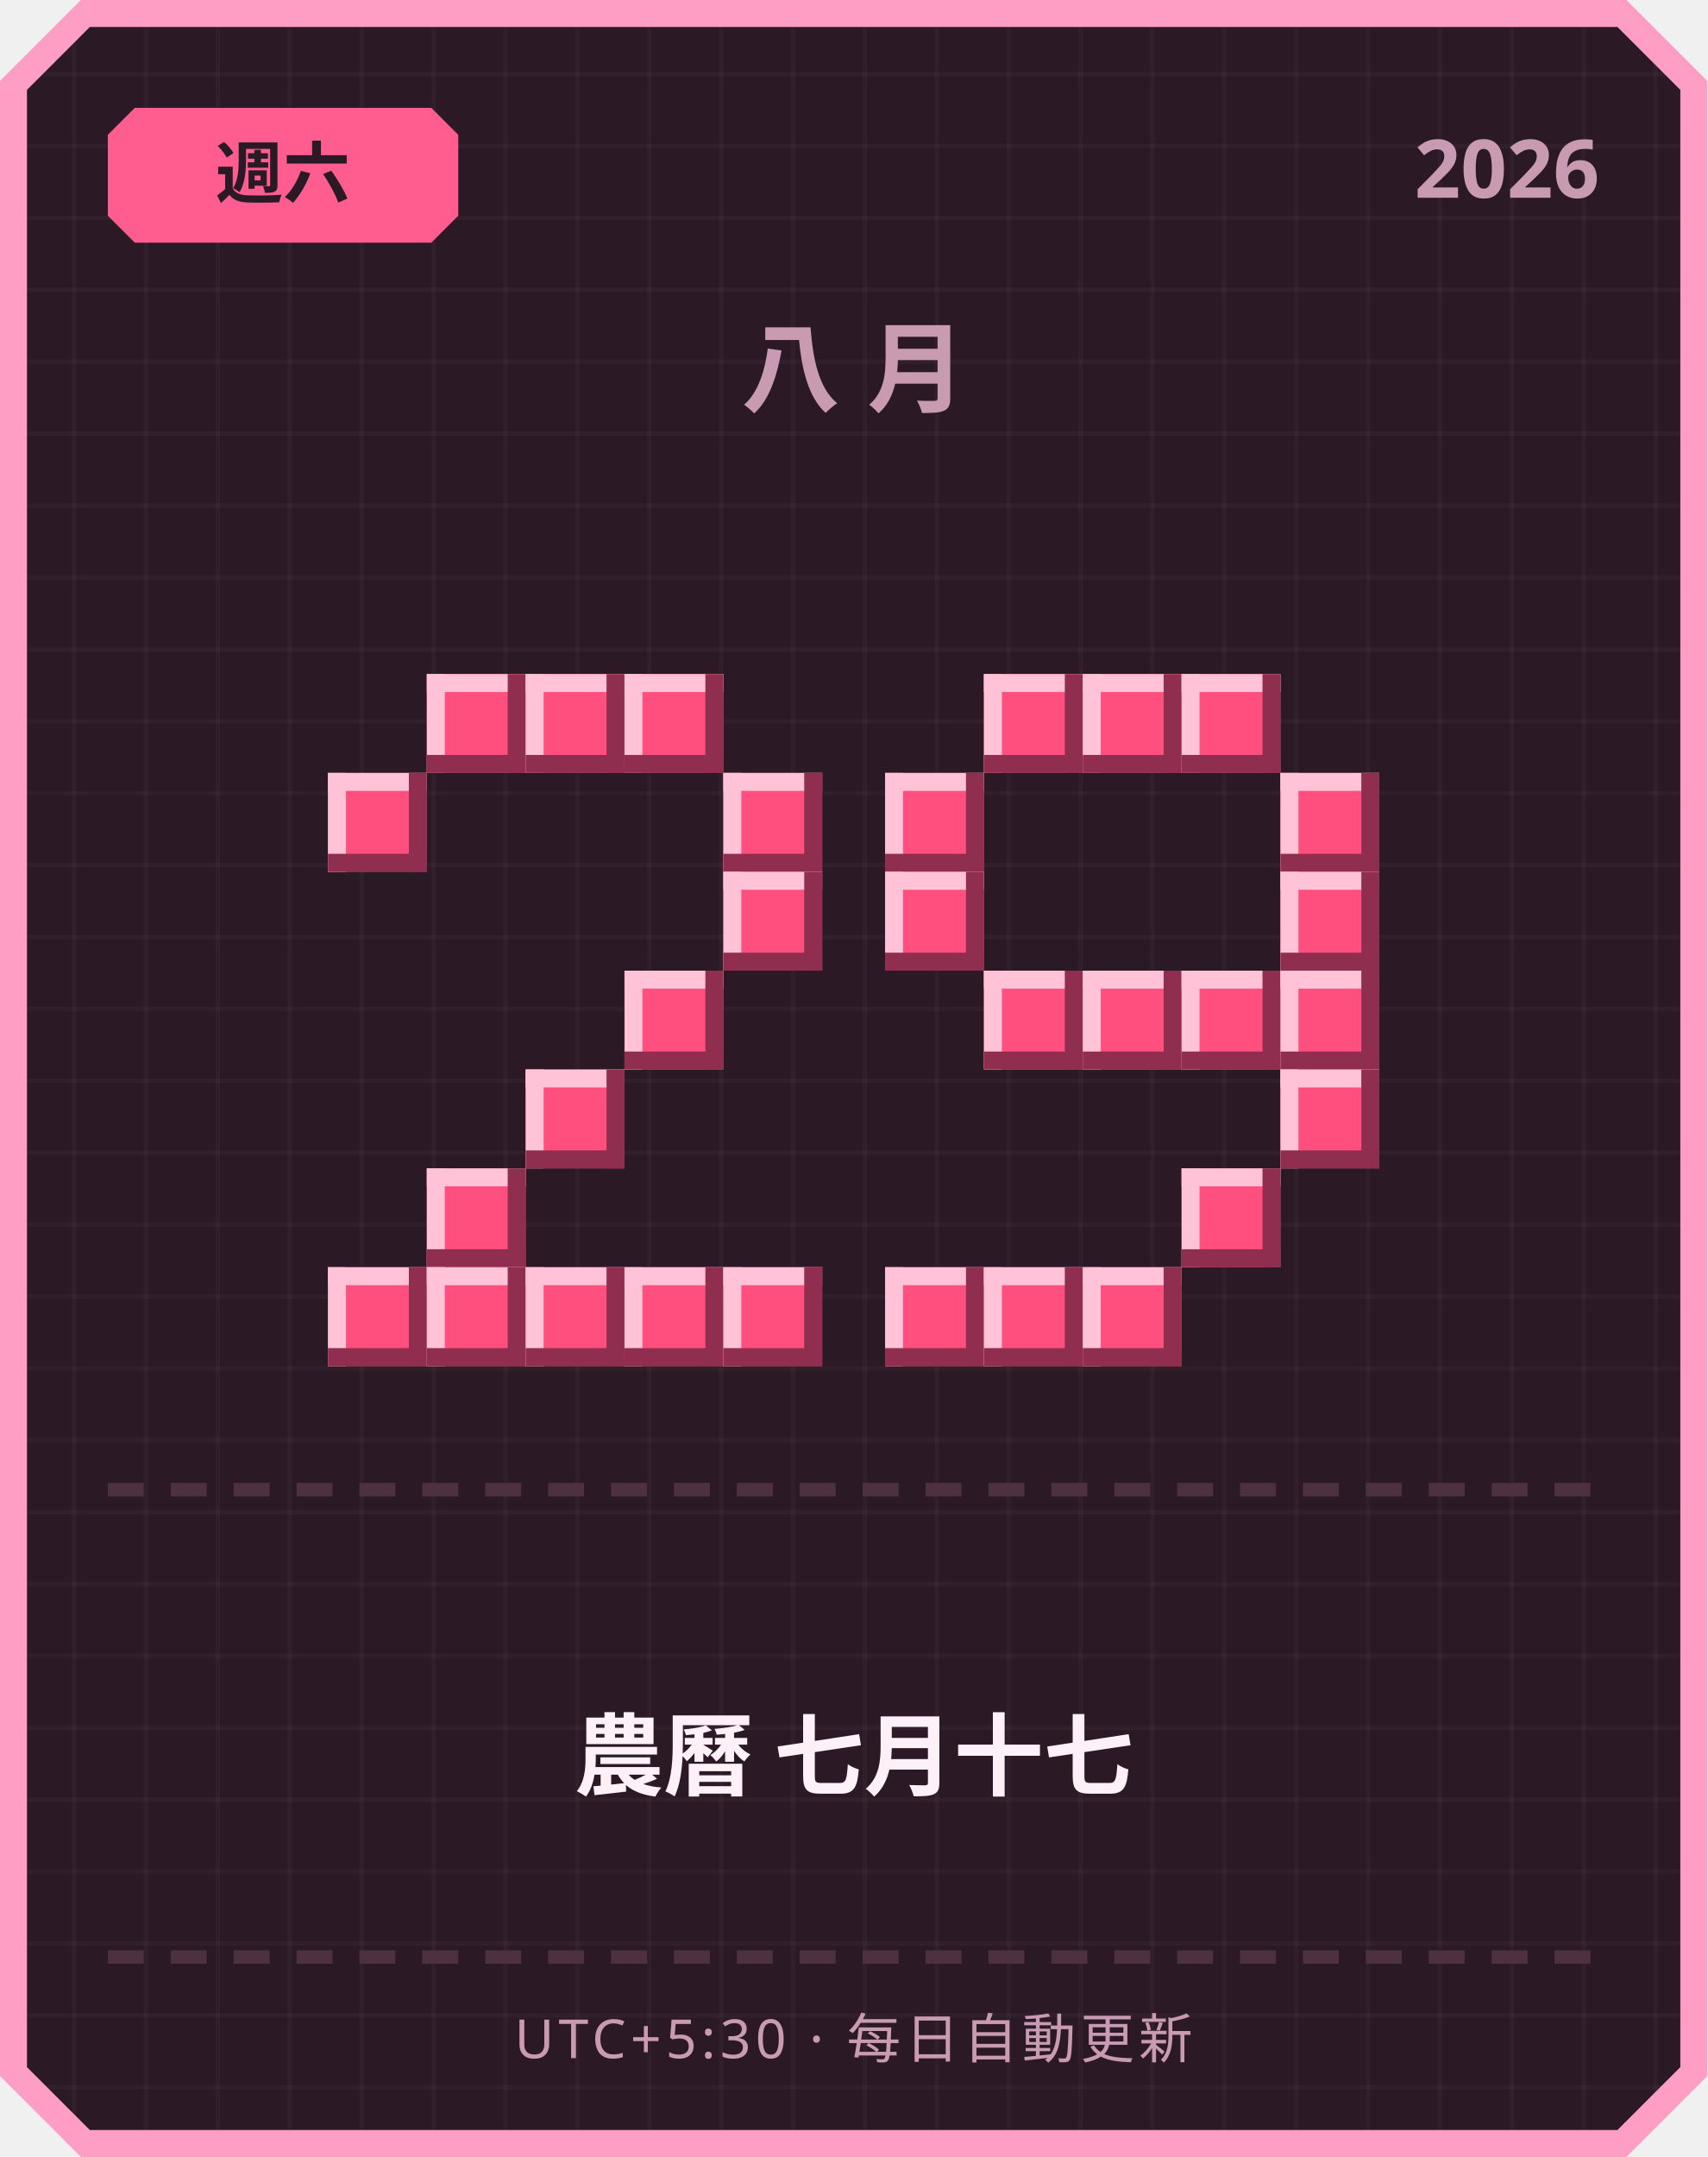
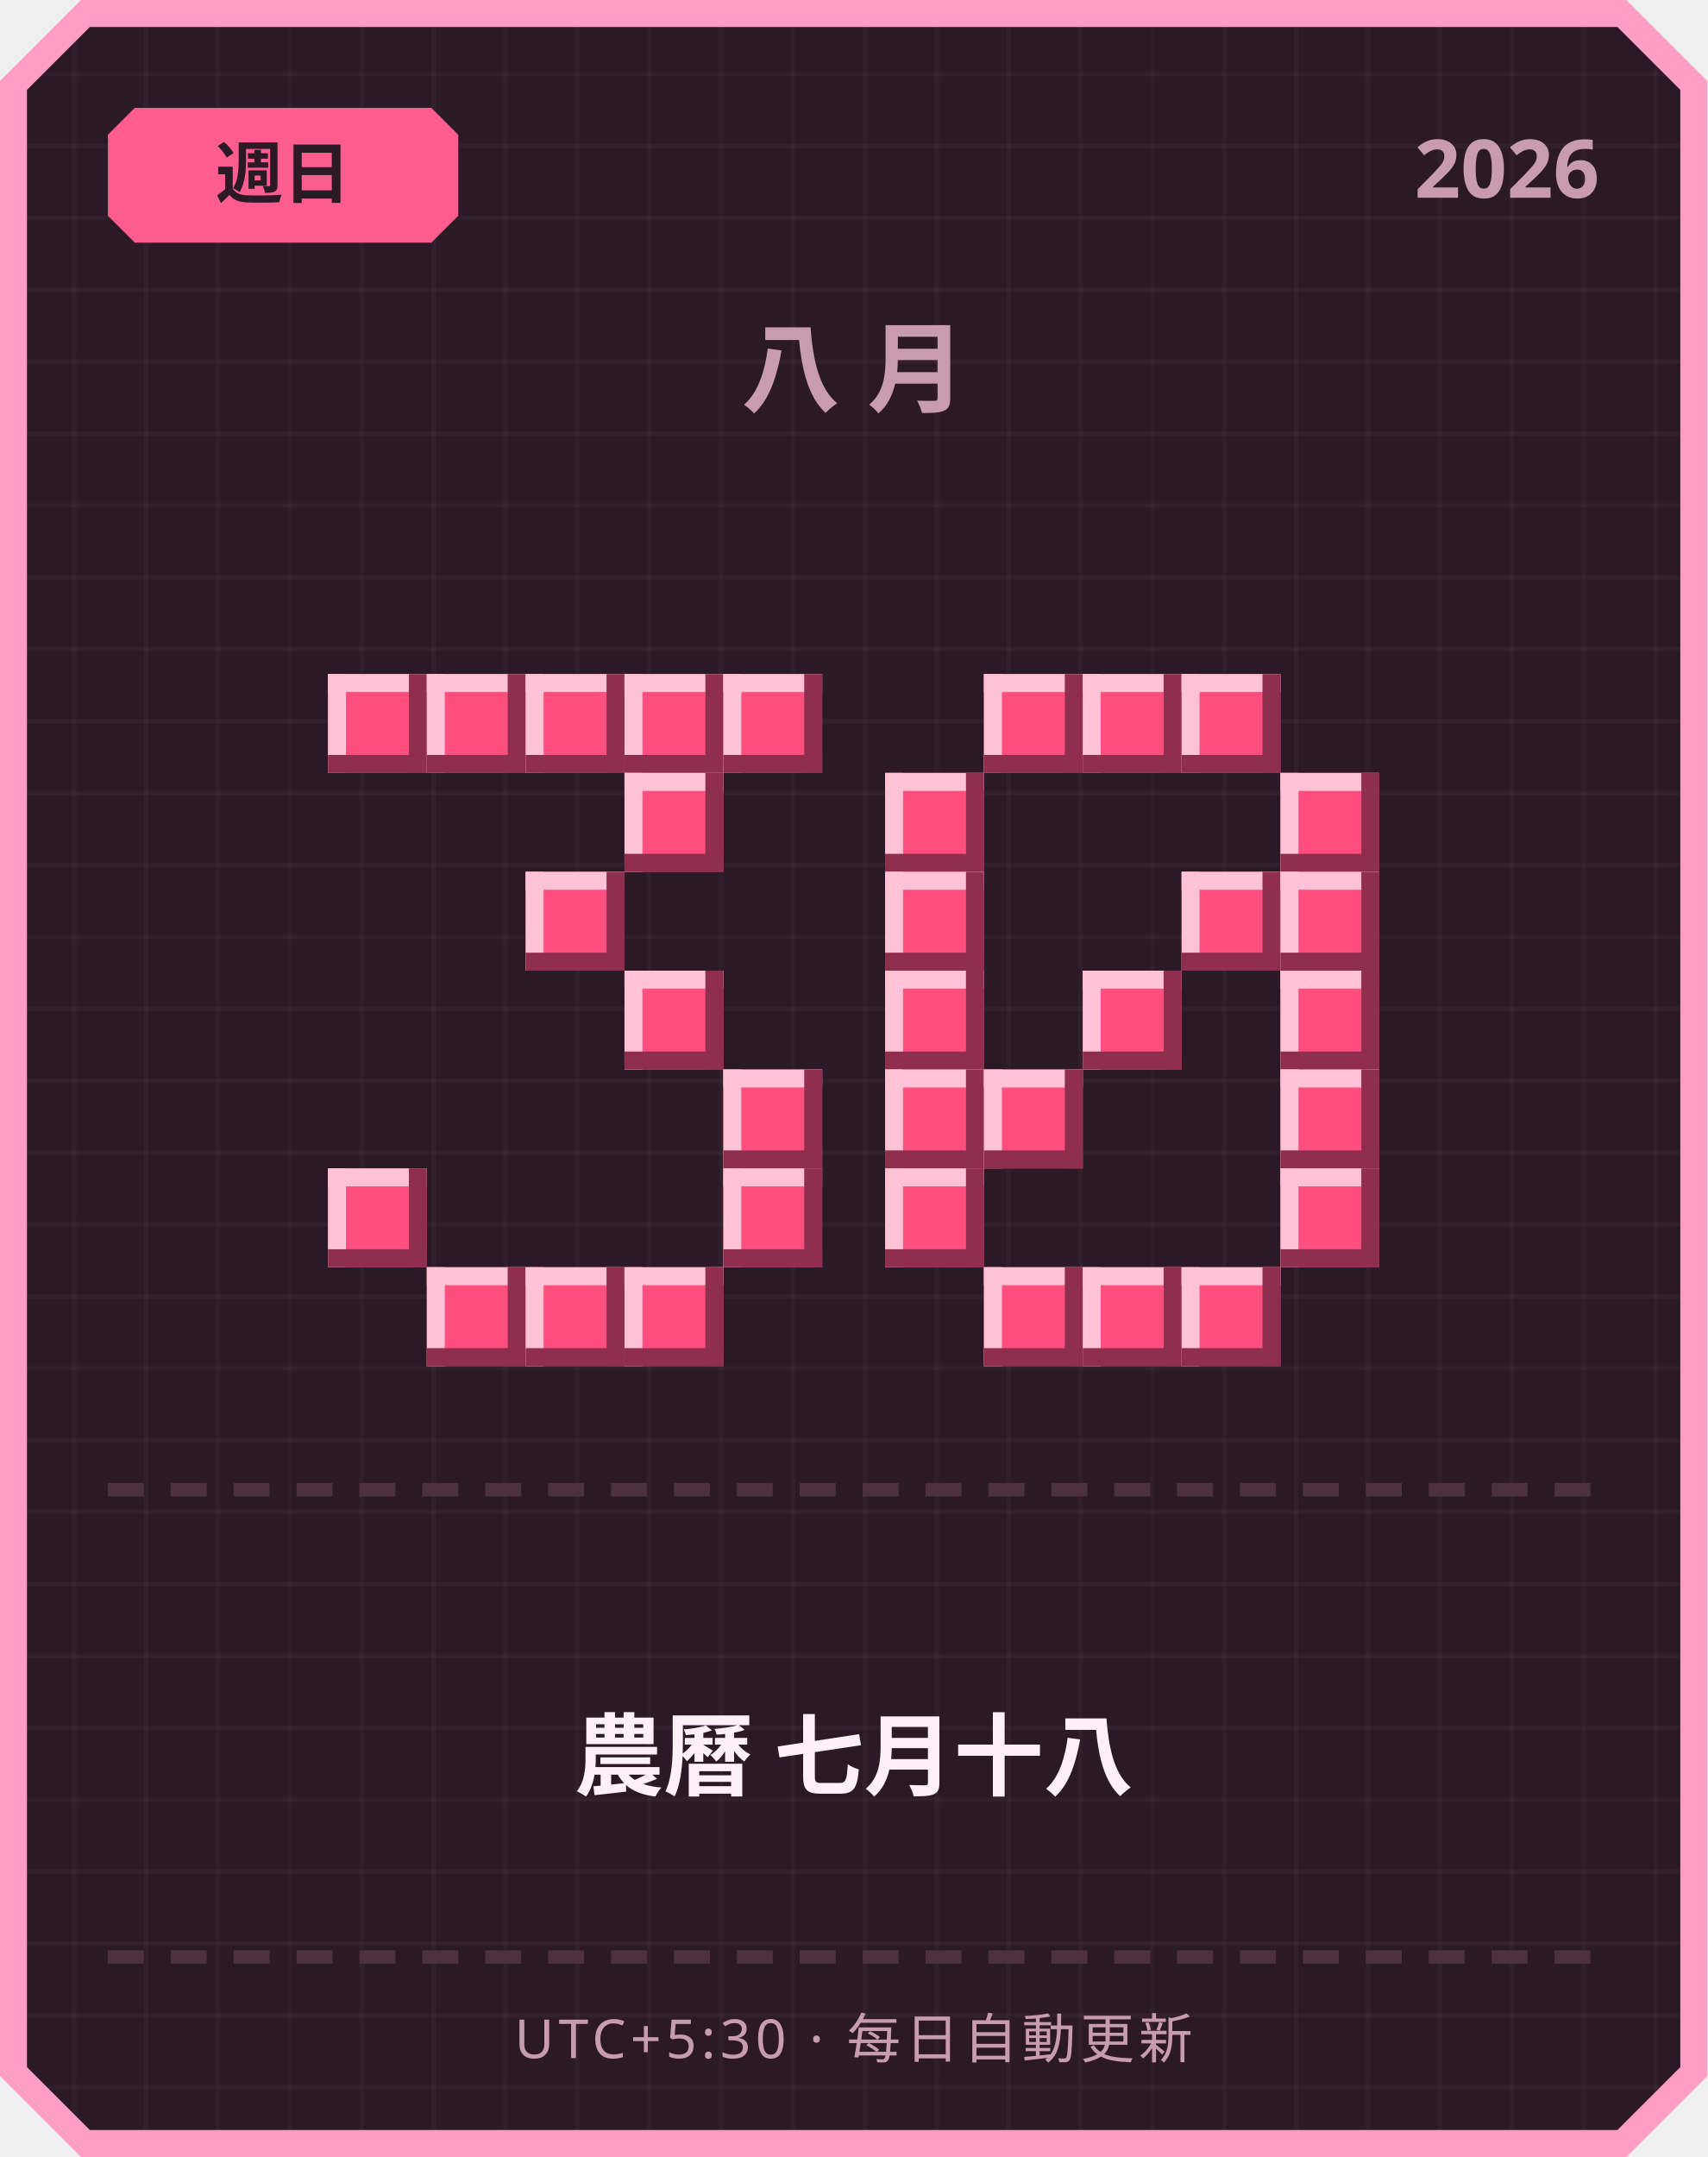
<svg xmlns="http://www.w3.org/2000/svg" width="380" height="480" viewBox="0 0 380 480">
  <defs>
    <pattern id="grid" width="16" height="16" patternUnits="userSpaceOnUse">
      <rect width="16" height="16" fill="#2b1a26" />
      <rect width="1" height="16" fill="#ffffff" opacity="0.03" />
      <rect width="16" height="1" fill="#ffffff" opacity="0.03" />
    </pattern>
  </defs>
  <path d="M 18,0 L 362,0 L 380,18 L 380,462 L 362,480 L 18,480 L 0,462 L 0,18 Z" fill="#ff9ec4" />
  <path d="M 20,6 L 360,6 L 374,20 L 374,460 L 360,474 L 20,474 L 6,460 L 6,20 Z" fill="url(#grid)" />
  <path d="M 30,24 L 96,24 L 102,30 L 102,48 L 96,54 L 30,54 L 24,48 L 24,30 Z" fill="#ff5d8f" />
-   <text x="63" y="44" text-anchor="middle" font-family="'Segoe UI', sans-serif" font-size="15" font-weight="700" fill="#2b1a26">週六</text>
+   <text x="63" y="44" text-anchor="middle" font-family="'Segoe UI', sans-serif" font-size="15" font-weight="700" fill="#2b1a26">週日</text>
  <text x="356" y="44" text-anchor="end" font-family="'Segoe UI', sans-serif" font-size="18" font-weight="700" fill="#c99bb3">2026</text>
  <text x="190" y="90" text-anchor="middle" font-family="'Segoe UI', sans-serif" font-size="22" font-weight="700" letter-spacing="6" fill="#c99bb3">八月</text>
+   <rect x="73" y="150" width="22" height="22" fill="#ff4f7e" />
+   <rect x="73" y="150" width="22" height="4" fill="#ffc2d6" />
+   <rect x="73" y="150" width="4" height="22" fill="#ffc2d6" />
+   <rect x="73" y="168" width="22" height="4" fill="#8f2e4e" />
+   <rect x="91" y="150" width="4" height="22" fill="#8f2e4e" />
  <rect x="95" y="150" width="22" height="22" fill="#ff4f7e" />
  <rect x="95" y="150" width="22" height="4" fill="#ffc2d6" />
  <rect x="95" y="150" width="4" height="22" fill="#ffc2d6" />
  <rect x="95" y="168" width="22" height="4" fill="#8f2e4e" />
  <rect x="113" y="150" width="4" height="22" fill="#8f2e4e" />
  <rect x="117" y="150" width="22" height="22" fill="#ff4f7e" />
  <rect x="117" y="150" width="22" height="4" fill="#ffc2d6" />
  <rect x="117" y="150" width="4" height="22" fill="#ffc2d6" />
  <rect x="117" y="168" width="22" height="4" fill="#8f2e4e" />
  <rect x="135" y="150" width="4" height="22" fill="#8f2e4e" />
  <rect x="139" y="150" width="22" height="22" fill="#ff4f7e" />
  <rect x="139" y="150" width="22" height="4" fill="#ffc2d6" />
  <rect x="139" y="150" width="4" height="22" fill="#ffc2d6" />
  <rect x="139" y="168" width="22" height="4" fill="#8f2e4e" />
  <rect x="157" y="150" width="4" height="22" fill="#8f2e4e" />
-   <rect x="73" y="172" width="22" height="22" fill="#ff4f7e" />
-   <rect x="73" y="172" width="22" height="4" fill="#ffc2d6" />
-   <rect x="73" y="172" width="4" height="22" fill="#ffc2d6" />
-   <rect x="73" y="190" width="22" height="4" fill="#8f2e4e" />
-   <rect x="91" y="172" width="4" height="22" fill="#8f2e4e" />
-   <rect x="161" y="172" width="22" height="22" fill="#ff4f7e" />
-   <rect x="161" y="172" width="22" height="4" fill="#ffc2d6" />
-   <rect x="161" y="172" width="4" height="22" fill="#ffc2d6" />
-   <rect x="161" y="190" width="22" height="4" fill="#8f2e4e" />
-   <rect x="179" y="172" width="4" height="22" fill="#8f2e4e" />
-   <rect x="161" y="194" width="22" height="22" fill="#ff4f7e" />
-   <rect x="161" y="194" width="22" height="4" fill="#ffc2d6" />
-   <rect x="161" y="194" width="4" height="22" fill="#ffc2d6" />
-   <rect x="161" y="212" width="22" height="4" fill="#8f2e4e" />
-   <rect x="179" y="194" width="4" height="22" fill="#8f2e4e" />
+   <rect x="161" y="150" width="22" height="22" fill="#ff4f7e" />
+   <rect x="161" y="150" width="22" height="4" fill="#ffc2d6" />
+   <rect x="161" y="150" width="4" height="22" fill="#ffc2d6" />
+   <rect x="161" y="168" width="22" height="4" fill="#8f2e4e" />
+   <rect x="179" y="150" width="4" height="22" fill="#8f2e4e" />
+   <rect x="139" y="172" width="22" height="22" fill="#ff4f7e" />
+   <rect x="139" y="172" width="22" height="4" fill="#ffc2d6" />
+   <rect x="139" y="172" width="4" height="22" fill="#ffc2d6" />
+   <rect x="139" y="190" width="22" height="4" fill="#8f2e4e" />
+   <rect x="157" y="172" width="4" height="22" fill="#8f2e4e" />
+   <rect x="117" y="194" width="22" height="22" fill="#ff4f7e" />
+   <rect x="117" y="194" width="22" height="4" fill="#ffc2d6" />
+   <rect x="117" y="194" width="4" height="22" fill="#ffc2d6" />
+   <rect x="117" y="212" width="22" height="4" fill="#8f2e4e" />
+   <rect x="135" y="194" width="4" height="22" fill="#8f2e4e" />
  <rect x="139" y="216" width="22" height="22" fill="#ff4f7e" />
  <rect x="139" y="216" width="22" height="4" fill="#ffc2d6" />
  <rect x="139" y="216" width="4" height="22" fill="#ffc2d6" />
  <rect x="139" y="234" width="22" height="4" fill="#8f2e4e" />
  <rect x="157" y="216" width="4" height="22" fill="#8f2e4e" />
-   <rect x="117" y="238" width="22" height="22" fill="#ff4f7e" />
-   <rect x="117" y="238" width="22" height="4" fill="#ffc2d6" />
-   <rect x="117" y="238" width="4" height="22" fill="#ffc2d6" />
-   <rect x="117" y="256" width="22" height="4" fill="#8f2e4e" />
-   <rect x="135" y="238" width="4" height="22" fill="#8f2e4e" />
-   <rect x="95" y="260" width="22" height="22" fill="#ff4f7e" />
-   <rect x="95" y="260" width="22" height="4" fill="#ffc2d6" />
-   <rect x="95" y="260" width="4" height="22" fill="#ffc2d6" />
-   <rect x="95" y="278" width="22" height="4" fill="#8f2e4e" />
-   <rect x="113" y="260" width="4" height="22" fill="#8f2e4e" />
-   <rect x="73" y="282" width="22" height="22" fill="#ff4f7e" />
-   <rect x="73" y="282" width="22" height="4" fill="#ffc2d6" />
-   <rect x="73" y="282" width="4" height="22" fill="#ffc2d6" />
-   <rect x="73" y="300" width="22" height="4" fill="#8f2e4e" />
-   <rect x="91" y="282" width="4" height="22" fill="#8f2e4e" />
+   <rect x="161" y="238" width="22" height="22" fill="#ff4f7e" />
+   <rect x="161" y="238" width="22" height="4" fill="#ffc2d6" />
+   <rect x="161" y="238" width="4" height="22" fill="#ffc2d6" />
+   <rect x="161" y="256" width="22" height="4" fill="#8f2e4e" />
+   <rect x="179" y="238" width="4" height="22" fill="#8f2e4e" />
+   <rect x="73" y="260" width="22" height="22" fill="#ff4f7e" />
+   <rect x="73" y="260" width="22" height="4" fill="#ffc2d6" />
+   <rect x="73" y="260" width="4" height="22" fill="#ffc2d6" />
+   <rect x="73" y="278" width="22" height="4" fill="#8f2e4e" />
+   <rect x="91" y="260" width="4" height="22" fill="#8f2e4e" />
+   <rect x="161" y="260" width="22" height="22" fill="#ff4f7e" />
+   <rect x="161" y="260" width="22" height="4" fill="#ffc2d6" />
+   <rect x="161" y="260" width="4" height="22" fill="#ffc2d6" />
+   <rect x="161" y="278" width="22" height="4" fill="#8f2e4e" />
+   <rect x="179" y="260" width="4" height="22" fill="#8f2e4e" />
  <rect x="95" y="282" width="22" height="22" fill="#ff4f7e" />
  <rect x="95" y="282" width="22" height="4" fill="#ffc2d6" />
  <rect x="95" y="282" width="4" height="22" fill="#ffc2d6" />
  <rect x="95" y="300" width="22" height="4" fill="#8f2e4e" />
  <rect x="113" y="282" width="4" height="22" fill="#8f2e4e" />
  <rect x="117" y="282" width="22" height="22" fill="#ff4f7e" />
  <rect x="117" y="282" width="22" height="4" fill="#ffc2d6" />
  <rect x="117" y="282" width="4" height="22" fill="#ffc2d6" />
  <rect x="117" y="300" width="22" height="4" fill="#8f2e4e" />
  <rect x="135" y="282" width="4" height="22" fill="#8f2e4e" />
  <rect x="139" y="282" width="22" height="22" fill="#ff4f7e" />
  <rect x="139" y="282" width="22" height="4" fill="#ffc2d6" />
  <rect x="139" y="282" width="4" height="22" fill="#ffc2d6" />
  <rect x="139" y="300" width="22" height="4" fill="#8f2e4e" />
  <rect x="157" y="282" width="4" height="22" fill="#8f2e4e" />
-   <rect x="161" y="282" width="22" height="22" fill="#ff4f7e" />
-   <rect x="161" y="282" width="22" height="4" fill="#ffc2d6" />
-   <rect x="161" y="282" width="4" height="22" fill="#ffc2d6" />
-   <rect x="161" y="300" width="22" height="4" fill="#8f2e4e" />
-   <rect x="179" y="282" width="4" height="22" fill="#8f2e4e" />
  <rect x="219" y="150" width="22" height="22" fill="#ff4f7e" />
  <rect x="219" y="150" width="22" height="4" fill="#ffc2d6" />
  <rect x="219" y="150" width="4" height="22" fill="#ffc2d6" />
  <rect x="219" y="168" width="22" height="4" fill="#8f2e4e" />
  <rect x="237" y="150" width="4" height="22" fill="#8f2e4e" />
  <rect x="241" y="150" width="22" height="22" fill="#ff4f7e" />
  <rect x="241" y="150" width="22" height="4" fill="#ffc2d6" />
  <rect x="241" y="150" width="4" height="22" fill="#ffc2d6" />
  <rect x="241" y="168" width="22" height="4" fill="#8f2e4e" />
  <rect x="259" y="150" width="4" height="22" fill="#8f2e4e" />
  <rect x="263" y="150" width="22" height="22" fill="#ff4f7e" />
  <rect x="263" y="150" width="22" height="4" fill="#ffc2d6" />
  <rect x="263" y="150" width="4" height="22" fill="#ffc2d6" />
  <rect x="263" y="168" width="22" height="4" fill="#8f2e4e" />
  <rect x="281" y="150" width="4" height="22" fill="#8f2e4e" />
  <rect x="197" y="172" width="22" height="22" fill="#ff4f7e" />
  <rect x="197" y="172" width="22" height="4" fill="#ffc2d6" />
  <rect x="197" y="172" width="4" height="22" fill="#ffc2d6" />
  <rect x="197" y="190" width="22" height="4" fill="#8f2e4e" />
  <rect x="215" y="172" width="4" height="22" fill="#8f2e4e" />
  <rect x="285" y="172" width="22" height="22" fill="#ff4f7e" />
  <rect x="285" y="172" width="22" height="4" fill="#ffc2d6" />
  <rect x="285" y="172" width="4" height="22" fill="#ffc2d6" />
  <rect x="285" y="190" width="22" height="4" fill="#8f2e4e" />
  <rect x="303" y="172" width="4" height="22" fill="#8f2e4e" />
  <rect x="197" y="194" width="22" height="22" fill="#ff4f7e" />
  <rect x="197" y="194" width="22" height="4" fill="#ffc2d6" />
  <rect x="197" y="194" width="4" height="22" fill="#ffc2d6" />
  <rect x="197" y="212" width="22" height="4" fill="#8f2e4e" />
  <rect x="215" y="194" width="4" height="22" fill="#8f2e4e" />
+   <rect x="263" y="194" width="22" height="22" fill="#ff4f7e" />
+   <rect x="263" y="194" width="22" height="4" fill="#ffc2d6" />
+   <rect x="263" y="194" width="4" height="22" fill="#ffc2d6" />
+   <rect x="263" y="212" width="22" height="4" fill="#8f2e4e" />
+   <rect x="281" y="194" width="4" height="22" fill="#8f2e4e" />
  <rect x="285" y="194" width="22" height="22" fill="#ff4f7e" />
  <rect x="285" y="194" width="22" height="4" fill="#ffc2d6" />
  <rect x="285" y="194" width="4" height="22" fill="#ffc2d6" />
  <rect x="285" y="212" width="22" height="4" fill="#8f2e4e" />
  <rect x="303" y="194" width="4" height="22" fill="#8f2e4e" />
-   <rect x="219" y="216" width="22" height="22" fill="#ff4f7e" />
-   <rect x="219" y="216" width="22" height="4" fill="#ffc2d6" />
-   <rect x="219" y="216" width="4" height="22" fill="#ffc2d6" />
-   <rect x="219" y="234" width="22" height="4" fill="#8f2e4e" />
-   <rect x="237" y="216" width="4" height="22" fill="#8f2e4e" />
+   <rect x="197" y="216" width="22" height="22" fill="#ff4f7e" />
+   <rect x="197" y="216" width="22" height="4" fill="#ffc2d6" />
+   <rect x="197" y="216" width="4" height="22" fill="#ffc2d6" />
+   <rect x="197" y="234" width="22" height="4" fill="#8f2e4e" />
+   <rect x="215" y="216" width="4" height="22" fill="#8f2e4e" />
  <rect x="241" y="216" width="22" height="22" fill="#ff4f7e" />
  <rect x="241" y="216" width="22" height="4" fill="#ffc2d6" />
  <rect x="241" y="216" width="4" height="22" fill="#ffc2d6" />
  <rect x="241" y="234" width="22" height="4" fill="#8f2e4e" />
  <rect x="259" y="216" width="4" height="22" fill="#8f2e4e" />
-   <rect x="263" y="216" width="22" height="22" fill="#ff4f7e" />
-   <rect x="263" y="216" width="22" height="4" fill="#ffc2d6" />
-   <rect x="263" y="216" width="4" height="22" fill="#ffc2d6" />
-   <rect x="263" y="234" width="22" height="4" fill="#8f2e4e" />
-   <rect x="281" y="216" width="4" height="22" fill="#8f2e4e" />
  <rect x="285" y="216" width="22" height="22" fill="#ff4f7e" />
  <rect x="285" y="216" width="22" height="4" fill="#ffc2d6" />
  <rect x="285" y="216" width="4" height="22" fill="#ffc2d6" />
  <rect x="285" y="234" width="22" height="4" fill="#8f2e4e" />
  <rect x="303" y="216" width="4" height="22" fill="#8f2e4e" />
+   <rect x="197" y="238" width="22" height="22" fill="#ff4f7e" />
+   <rect x="197" y="238" width="22" height="4" fill="#ffc2d6" />
+   <rect x="197" y="238" width="4" height="22" fill="#ffc2d6" />
+   <rect x="197" y="256" width="22" height="4" fill="#8f2e4e" />
+   <rect x="215" y="238" width="4" height="22" fill="#8f2e4e" />
+   <rect x="219" y="238" width="22" height="22" fill="#ff4f7e" />
+   <rect x="219" y="238" width="22" height="4" fill="#ffc2d6" />
+   <rect x="219" y="238" width="4" height="22" fill="#ffc2d6" />
+   <rect x="219" y="256" width="22" height="4" fill="#8f2e4e" />
+   <rect x="237" y="238" width="4" height="22" fill="#8f2e4e" />
  <rect x="285" y="238" width="22" height="22" fill="#ff4f7e" />
  <rect x="285" y="238" width="22" height="4" fill="#ffc2d6" />
  <rect x="285" y="238" width="4" height="22" fill="#ffc2d6" />
  <rect x="285" y="256" width="22" height="4" fill="#8f2e4e" />
  <rect x="303" y="238" width="4" height="22" fill="#8f2e4e" />
-   <rect x="263" y="260" width="22" height="22" fill="#ff4f7e" />
-   <rect x="263" y="260" width="22" height="4" fill="#ffc2d6" />
-   <rect x="263" y="260" width="4" height="22" fill="#ffc2d6" />
-   <rect x="263" y="278" width="22" height="4" fill="#8f2e4e" />
-   <rect x="281" y="260" width="4" height="22" fill="#8f2e4e" />
-   <rect x="197" y="282" width="22" height="22" fill="#ff4f7e" />
-   <rect x="197" y="282" width="22" height="4" fill="#ffc2d6" />
-   <rect x="197" y="282" width="4" height="22" fill="#ffc2d6" />
-   <rect x="197" y="300" width="22" height="4" fill="#8f2e4e" />
-   <rect x="215" y="282" width="4" height="22" fill="#8f2e4e" />
+   <rect x="197" y="260" width="22" height="22" fill="#ff4f7e" />
+   <rect x="197" y="260" width="22" height="4" fill="#ffc2d6" />
+   <rect x="197" y="260" width="4" height="22" fill="#ffc2d6" />
+   <rect x="197" y="278" width="22" height="4" fill="#8f2e4e" />
+   <rect x="215" y="260" width="4" height="22" fill="#8f2e4e" />
+   <rect x="285" y="260" width="22" height="22" fill="#ff4f7e" />
+   <rect x="285" y="260" width="22" height="4" fill="#ffc2d6" />
+   <rect x="285" y="260" width="4" height="22" fill="#ffc2d6" />
+   <rect x="285" y="278" width="22" height="4" fill="#8f2e4e" />
+   <rect x="303" y="260" width="4" height="22" fill="#8f2e4e" />
  <rect x="219" y="282" width="22" height="22" fill="#ff4f7e" />
  <rect x="219" y="282" width="22" height="4" fill="#ffc2d6" />
  <rect x="219" y="282" width="4" height="22" fill="#ffc2d6" />
  <rect x="219" y="300" width="22" height="4" fill="#8f2e4e" />
  <rect x="237" y="282" width="4" height="22" fill="#8f2e4e" />
  <rect x="241" y="282" width="22" height="22" fill="#ff4f7e" />
  <rect x="241" y="282" width="22" height="4" fill="#ffc2d6" />
  <rect x="241" y="282" width="4" height="22" fill="#ffc2d6" />
  <rect x="241" y="300" width="22" height="4" fill="#8f2e4e" />
  <rect x="259" y="282" width="4" height="22" fill="#8f2e4e" />
+   <rect x="263" y="282" width="22" height="22" fill="#ff4f7e" />
+   <rect x="263" y="282" width="22" height="4" fill="#ffc2d6" />
+   <rect x="263" y="282" width="4" height="22" fill="#ffc2d6" />
+   <rect x="263" y="300" width="22" height="4" fill="#8f2e4e" />
+   <rect x="281" y="282" width="4" height="22" fill="#8f2e4e" />
  <rect x="24" y="330" width="8" height="3" fill="#4d3140" />
  <rect x="38" y="330" width="8" height="3" fill="#4d3140" />
  <rect x="52" y="330" width="8" height="3" fill="#4d3140" />
  <rect x="66" y="330" width="8" height="3" fill="#4d3140" />
  <rect x="80" y="330" width="8" height="3" fill="#4d3140" />
  <rect x="94" y="330" width="8" height="3" fill="#4d3140" />
  <rect x="108" y="330" width="8" height="3" fill="#4d3140" />
  <rect x="122" y="330" width="8" height="3" fill="#4d3140" />
  <rect x="136" y="330" width="8" height="3" fill="#4d3140" />
  <rect x="150" y="330" width="8" height="3" fill="#4d3140" />
  <rect x="164" y="330" width="8" height="3" fill="#4d3140" />
  <rect x="178" y="330" width="8" height="3" fill="#4d3140" />
  <rect x="192" y="330" width="8" height="3" fill="#4d3140" />
  <rect x="206" y="330" width="8" height="3" fill="#4d3140" />
  <rect x="220" y="330" width="8" height="3" fill="#4d3140" />
  <rect x="234" y="330" width="8" height="3" fill="#4d3140" />
  <rect x="248" y="330" width="8" height="3" fill="#4d3140" />
  <rect x="262" y="330" width="8" height="3" fill="#4d3140" />
  <rect x="276" y="330" width="8" height="3" fill="#4d3140" />
  <rect x="290" y="330" width="8" height="3" fill="#4d3140" />
  <rect x="304" y="330" width="8" height="3" fill="#4d3140" />
  <rect x="318" y="330" width="8" height="3" fill="#4d3140" />
  <rect x="332" y="330" width="8" height="3" fill="#4d3140" />
  <rect x="346" y="330" width="8" height="3" fill="#4d3140" />
-   <text x="190" y="398" text-anchor="middle" font-family="'Segoe UI', 'Microsoft JhengHei', sans-serif" font-size="20" font-weight="700" fill="#fdf0f6">農曆 七月十七</text>
+   <text x="190" y="398" text-anchor="middle" font-family="'Segoe UI', 'Microsoft JhengHei', sans-serif" font-size="20" font-weight="700" fill="#fdf0f6">農曆 七月十八</text>
  <rect x="24" y="434" width="8" height="3" fill="#4d3140" />
  <rect x="38" y="434" width="8" height="3" fill="#4d3140" />
  <rect x="52" y="434" width="8" height="3" fill="#4d3140" />
  <rect x="66" y="434" width="8" height="3" fill="#4d3140" />
  <rect x="80" y="434" width="8" height="3" fill="#4d3140" />
  <rect x="94" y="434" width="8" height="3" fill="#4d3140" />
  <rect x="108" y="434" width="8" height="3" fill="#4d3140" />
  <rect x="122" y="434" width="8" height="3" fill="#4d3140" />
  <rect x="136" y="434" width="8" height="3" fill="#4d3140" />
  <rect x="150" y="434" width="8" height="3" fill="#4d3140" />
  <rect x="164" y="434" width="8" height="3" fill="#4d3140" />
  <rect x="178" y="434" width="8" height="3" fill="#4d3140" />
  <rect x="192" y="434" width="8" height="3" fill="#4d3140" />
  <rect x="206" y="434" width="8" height="3" fill="#4d3140" />
  <rect x="220" y="434" width="8" height="3" fill="#4d3140" />
  <rect x="234" y="434" width="8" height="3" fill="#4d3140" />
  <rect x="248" y="434" width="8" height="3" fill="#4d3140" />
  <rect x="262" y="434" width="8" height="3" fill="#4d3140" />
  <rect x="276" y="434" width="8" height="3" fill="#4d3140" />
  <rect x="290" y="434" width="8" height="3" fill="#4d3140" />
  <rect x="304" y="434" width="8" height="3" fill="#4d3140" />
  <rect x="318" y="434" width="8" height="3" fill="#4d3140" />
  <rect x="332" y="434" width="8" height="3" fill="#4d3140" />
  <rect x="346" y="434" width="8" height="3" fill="#4d3140" />
  <text x="190" y="458" text-anchor="middle" font-family="'Segoe UI', sans-serif" font-size="12" letter-spacing="1" fill="#c99bb3">UTC+5:30 · 每日自動更新</text>
</svg>
